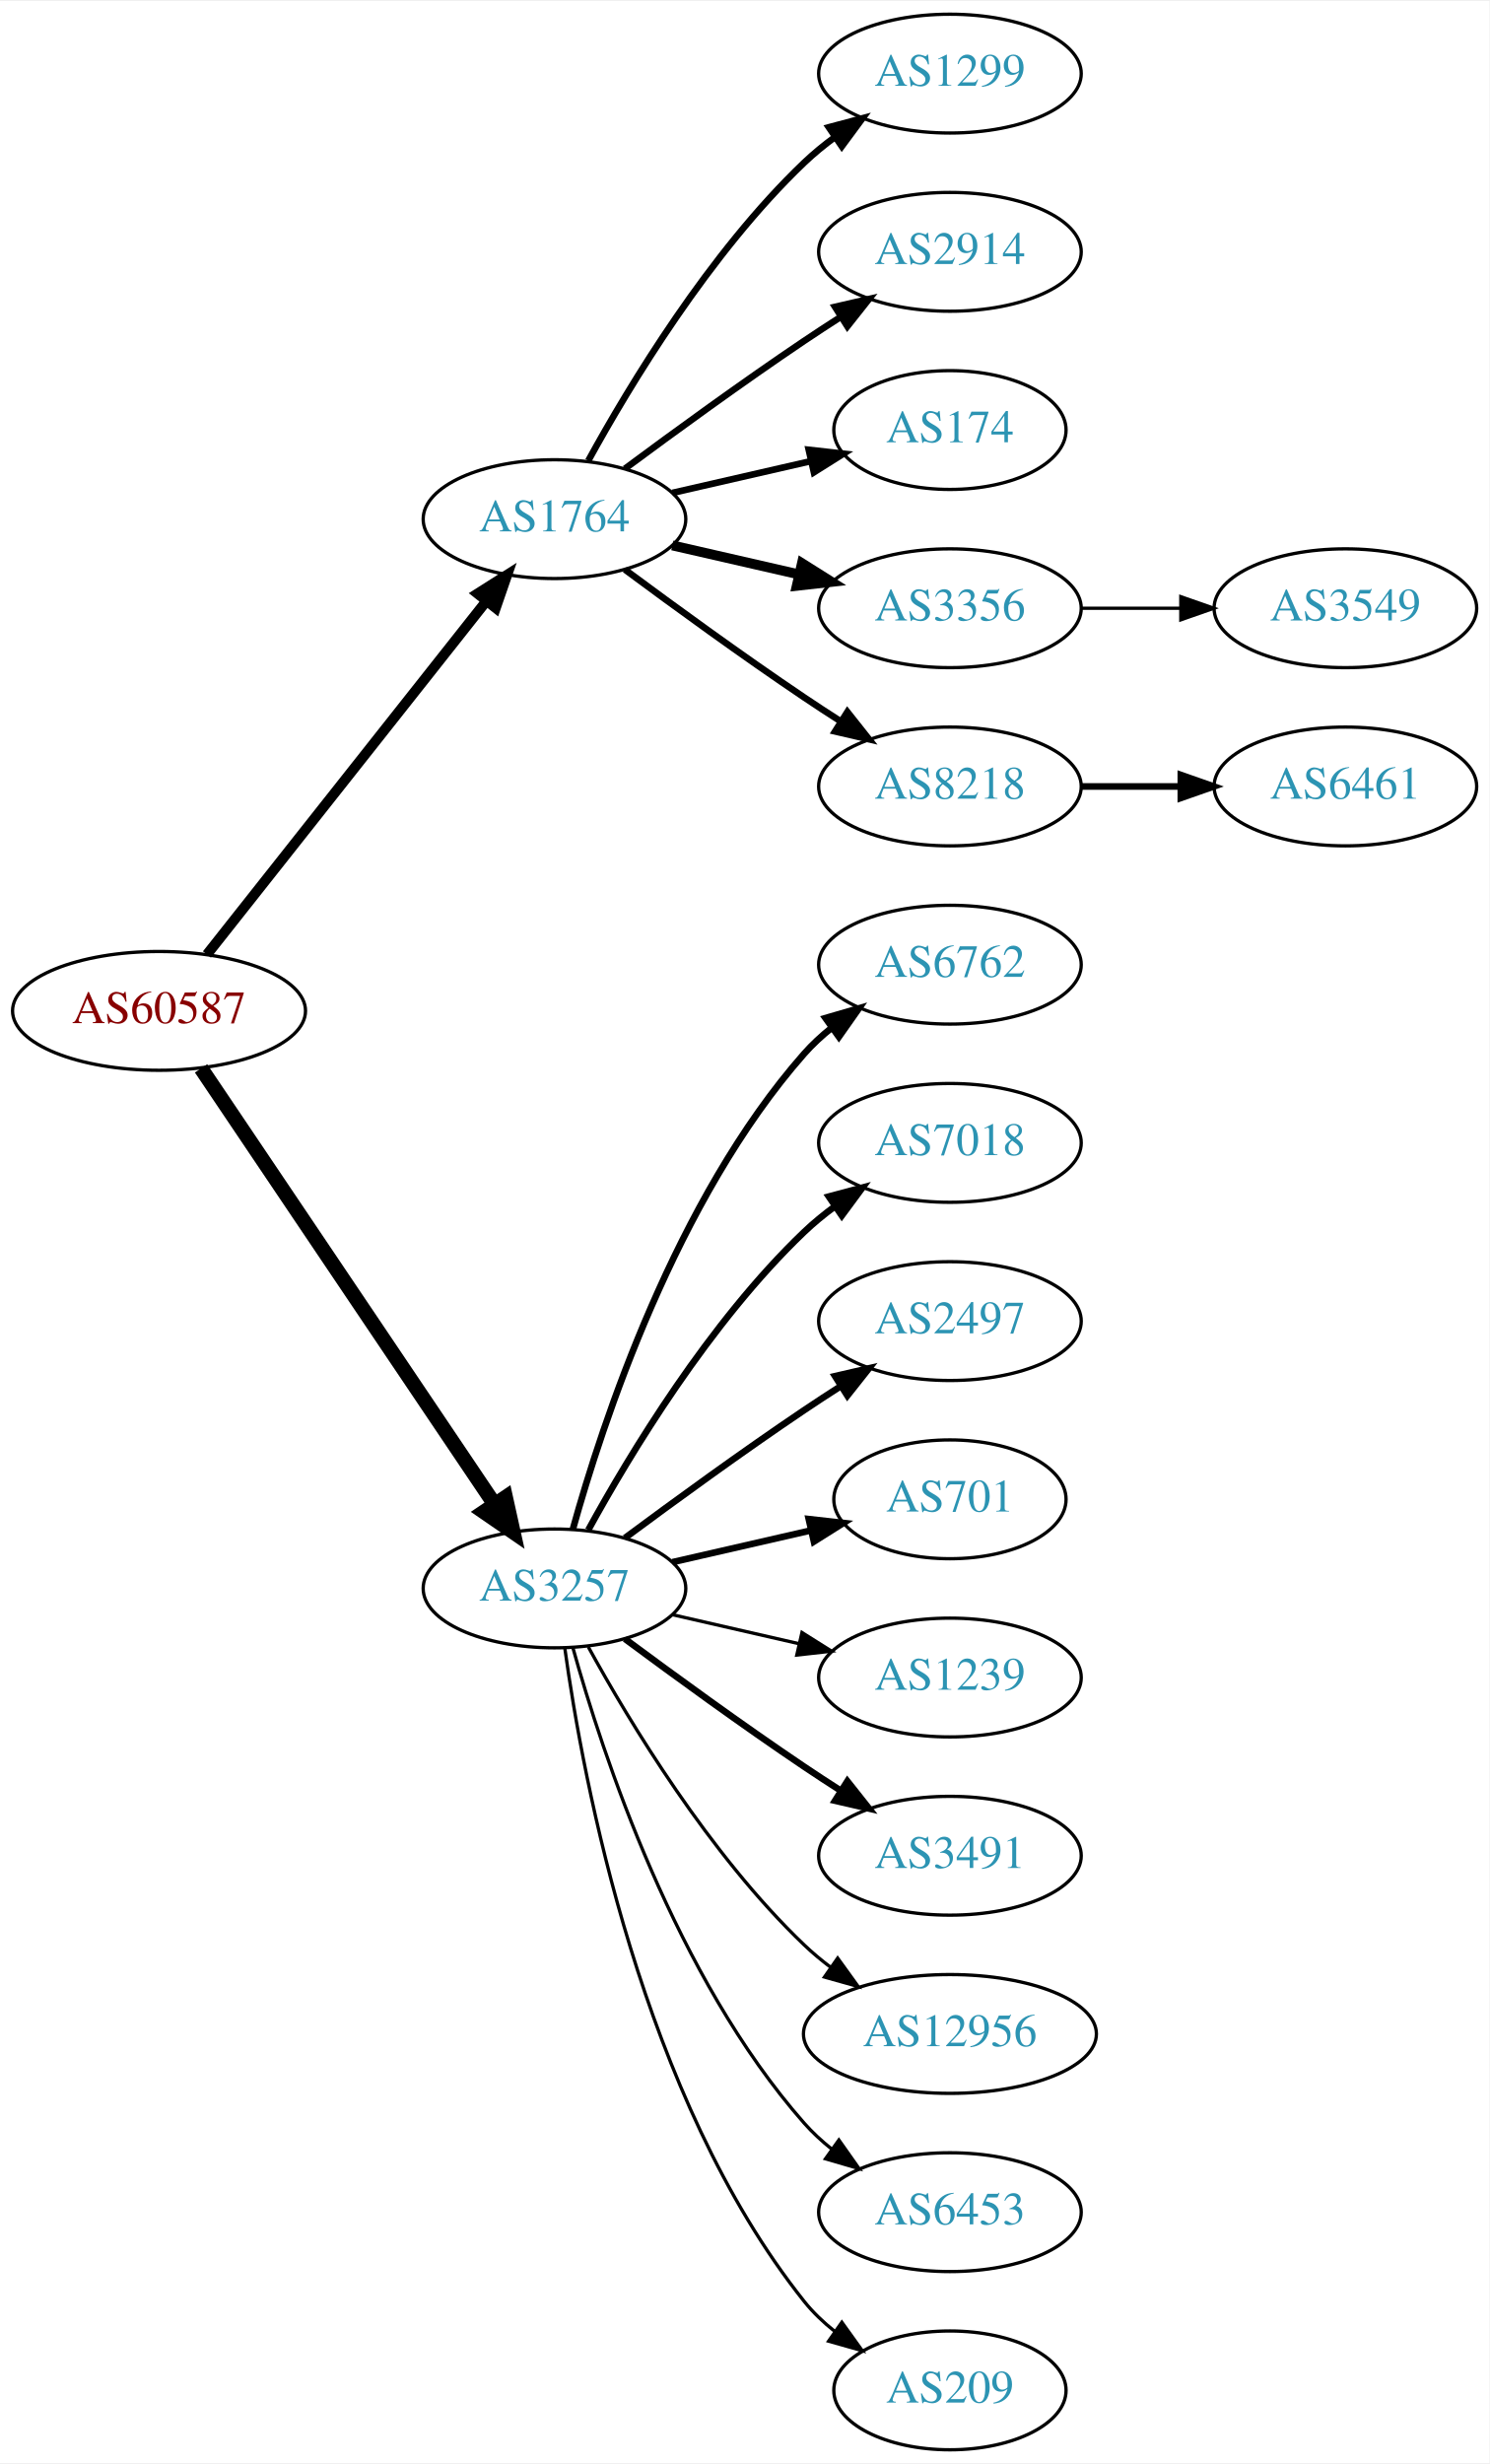
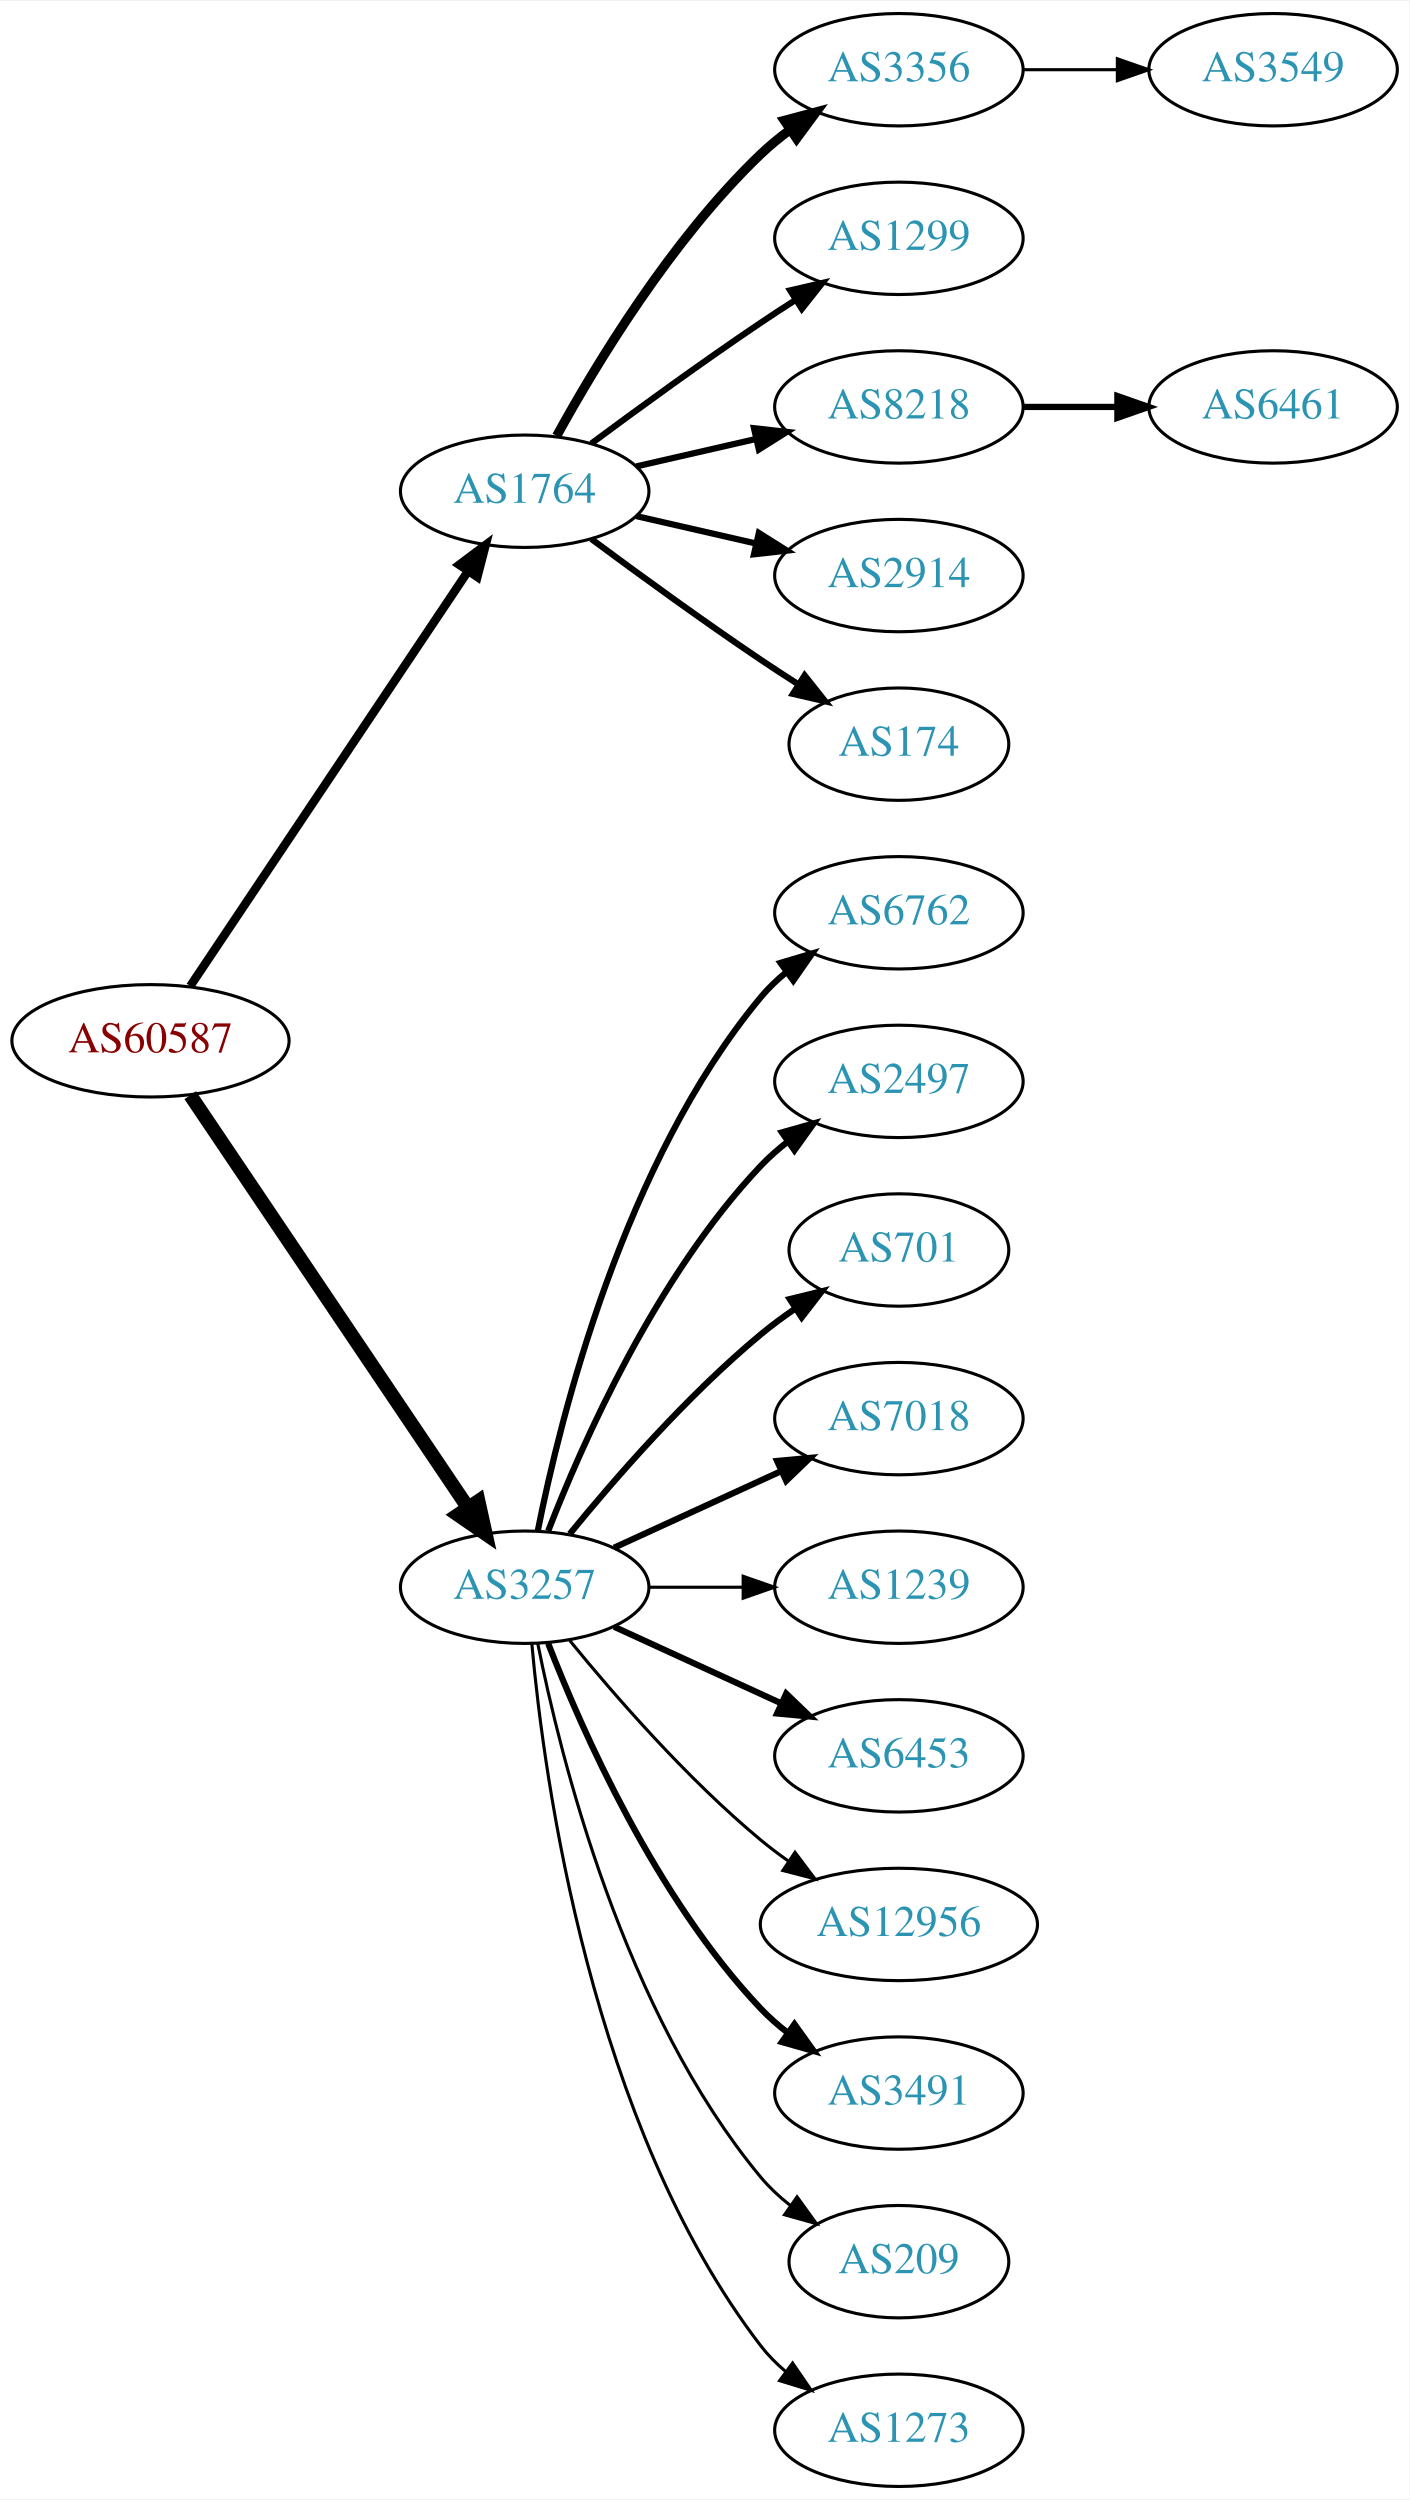
- <svg xmlns="http://www.w3.org/2000/svg" xmlns:xlink="http://www.w3.org/1999/xlink" width="451pt" height="746pt" viewBox="0.00 0.00 451.37 746.00">
-   <g id="graph0" class="graph" transform="scale(1 1) rotate(0) translate(4 742)">
-     <polygon fill="white" stroke="none" points="-4,4 -4,-742 447.37,-742 447.37,4 -4,4" />
+ <svg xmlns="http://www.w3.org/2000/svg" xmlns:xlink="http://www.w3.org/1999/xlink" width="451pt" height="800pt" viewBox="0.00 0.00 451.37 800.00">
+   <g id="graph0" class="graph" transform="scale(1 1) rotate(0) translate(4 796)">
+     <polygon fill="white" stroke="none" points="-4,4 -4,-796 447.37,-796 447.37,4 -4,4" />
    <g id="node1" class="node">
      <g id="a_node1">
        <a xlink:href="/asn/60587" xlink:title="AS60587 ~ XINON GmbH [AT]">
-           <ellipse fill="#ffffff" stroke="black" cx="44.196" cy="-436" rx="44.393" ry="18" />
-           <text text-anchor="middle" x="44.196" y="-432.3" font-family="Times,serif" font-size="14.00" fill="#880000">AS60587</text>
+           <ellipse fill="#ffffff" stroke="black" cx="44.196" cy="-463" rx="44.393" ry="18" />
+           <text text-anchor="middle" x="44.196" y="-459.3" font-family="Times,serif" font-size="14.00" fill="#880000">AS60587</text>
        </a>
      </g>
    </g>
    <g id="node2" class="node">
      <g id="a_node2">
        <a xlink:href="/asn/1764" xlink:title="AS1764 ~ NEXTLAYER-AS [AT]">
-           <ellipse fill="#ffffff" stroke="black" cx="164.039" cy="-585" rx="39.794" ry="18" />
-           <text text-anchor="middle" x="164.039" y="-581.3" font-family="Times,serif" font-size="14.00" fill="#2c94b3">AS1764</text>
+           <ellipse fill="#ffffff" stroke="black" cx="164.039" cy="-639" rx="39.794" ry="18" />
+           <text text-anchor="middle" x="164.039" y="-635.3" font-family="Times,serif" font-size="14.00" fill="#2c94b3">AS1764</text>
        </a>
      </g>
    </g>
    <g id="edge1" class="edge">
-       <path fill="none" stroke="black" stroke-width="3.094" d="M58.714,-453.092C79.492,-479.364 119.383,-529.802 143.365,-560.125" />
-       <polygon fill="black" stroke="black" stroke-width="3.094" points="140.73,-562.435 149.678,-568.107 146.22,-558.093 140.73,-562.435" />
+       <path fill="none" stroke="black" stroke-width="2.75" d="M56.926,-480.519C77.803,-511.699 121.491,-576.948 145.794,-613.245" />
+       <polygon fill="black" stroke="black" stroke-width="2.75" points="143.058,-615.449 151.53,-621.811 148.874,-611.555 143.058,-615.449" />
    </g>
    <g id="node3" class="node">
      <g id="a_node3">
        <a xlink:href="/asn/3257" xlink:title="AS3257 ~ GTT [DE]">
-           <ellipse fill="#ffffff" stroke="black" cx="164.039" cy="-261" rx="39.794" ry="18" />
-           <text text-anchor="middle" x="164.039" y="-257.3" font-family="Times,serif" font-size="14.00" fill="#2c94b3">AS3257</text>
+           <ellipse fill="#ffffff" stroke="black" cx="164.039" cy="-288" rx="39.794" ry="18" />
+           <text text-anchor="middle" x="164.039" y="-284.3" font-family="Times,serif" font-size="14.00" fill="#2c94b3">AS3257</text>
        </a>
      </g>
    </g>
    <g id="edge2" class="edge">
-       <path fill="none" stroke="black" stroke-width="4.5" d="M56.926,-418.581C77.803,-387.578 121.491,-322.699 145.794,-286.608" />
-       <polygon fill="black" stroke="black" stroke-width="4.5" points="149.21,-288.585 151.53,-278.091 142.678,-284.186 149.21,-288.585" />
+       <path fill="none" stroke="black" stroke-width="4.5" d="M56.926,-445.581C77.803,-414.578 121.491,-349.699 145.794,-313.608" />
+       <polygon fill="black" stroke="black" stroke-width="4.5" points="149.21,-315.585 151.53,-305.091 142.678,-311.186 149.21,-315.585" />
    </g>
    <g id="node4" class="node">
      <g id="a_node4">
+         <a xlink:href="/asn/3356" xlink:title="AS3356 ~ Level 3 Parent, LLC [US]">
+           <ellipse fill="#ffffff" stroke="black" cx="283.881" cy="-774" rx="39.794" ry="18" />
+           <text text-anchor="middle" x="283.881" y="-770.3" font-family="Times,serif" font-size="14.00" fill="#2c94b3">AS3356</text>
+         </a>
+       </g>
+     </g>
+     <g id="edge3" class="edge">
+       <path fill="none" stroke="black" stroke-width="3" d="M174.28,-656.713C186.825,-679.561 211.002,-719.611 239.685,-747 242.553,-749.739 245.742,-752.347 249.051,-754.785" />
+       <polygon fill="black" stroke="black" stroke-width="3" points="247.175,-757.742 257.411,-760.477 251.114,-751.956 247.175,-757.742" />
+     </g>
+     <g id="node5" class="node">
+       <g id="a_node5">
        <a xlink:href="/asn/1299" xlink:title="AS1299 ~ Telia Carrier [EU]">
          <ellipse fill="#ffffff" stroke="black" cx="283.881" cy="-720" rx="39.794" ry="18" />
          <text text-anchor="middle" x="283.881" y="-716.3" font-family="Times,serif" font-size="14.00" fill="#2c94b3">AS1299</text>
        </a>
      </g>
    </g>
-     <g id="edge3" class="edge">
-       <path fill="none" stroke="black" stroke-width="2" d="M174.28,-602.713C186.825,-625.561 211.002,-665.611 239.685,-693 242.553,-695.739 245.742,-698.347 249.051,-700.785" />
-       <polygon fill="black" stroke="black" stroke-width="2" points="247.175,-703.742 257.411,-706.477 251.114,-697.956 247.175,-703.742" />
-     </g>
-     <g id="node5" class="node">
-       <g id="a_node5">
-         <a xlink:href="/asn/2914" xlink:title="AS2914 ~ NTT America, Inc. [US]">
-           <ellipse fill="#ffffff" stroke="black" cx="283.881" cy="-666" rx="39.794" ry="18" />
-           <text text-anchor="middle" x="283.881" y="-662.3" font-family="Times,serif" font-size="14.00" fill="#2c94b3">AS2914</text>
-         </a>
-       </g>
-     </g>
    <g id="edge4" class="edge">
-       <path fill="none" stroke="black" stroke-width="2" d="M185.369,-600.277C200.231,-611.304 220.976,-626.407 239.685,-639 243.234,-641.389 246.984,-643.839 250.733,-646.242" />
-       <polygon fill="black" stroke="black" stroke-width="2" points="249.059,-649.325 259.381,-651.712 252.801,-643.409 249.059,-649.325" />
+       <path fill="none" stroke="black" stroke-width="2" d="M185.369,-654.277C200.231,-665.304 220.976,-680.407 239.685,-693 243.234,-695.389 246.984,-697.839 250.733,-700.242" />
+       <polygon fill="black" stroke="black" stroke-width="2" points="249.059,-703.325 259.381,-705.712 252.801,-697.409 249.059,-703.325" />
    </g>
    <g id="node6" class="node">
      <g id="a_node6">
-         <a xlink:href="/asn/174" xlink:title="AS174 ~ Cogent Communications [US]">
-           <ellipse fill="#ffffff" stroke="black" cx="283.881" cy="-612" rx="35.194" ry="18" />
-           <text text-anchor="middle" x="283.881" y="-608.3" font-family="Times,serif" font-size="14.00" fill="#2c94b3">AS174</text>
+         <a xlink:href="/asn/8218" xlink:title="AS8218 ~ legacy Neotelecoms [FR]">
+           <ellipse fill="#ffffff" stroke="black" cx="283.881" cy="-666" rx="39.794" ry="18" />
+           <text text-anchor="middle" x="283.881" y="-662.3" font-family="Times,serif" font-size="14.00" fill="#2c94b3">AS8218</text>
        </a>
      </g>
    </g>
    <g id="edge5" class="edge">
-       <path fill="none" stroke="black" stroke-width="2" d="M199.758,-592.955C212.85,-595.955 227.873,-599.396 241.513,-602.522" />
-       <polygon fill="black" stroke="black" stroke-width="2" points="241.091,-606.016 251.621,-604.838 242.655,-599.193 241.091,-606.016" />
+       <path fill="none" stroke="black" stroke-width="2" d="M199.758,-646.955C211.758,-649.704 225.379,-652.825 238.071,-655.733" />
+       <polygon fill="black" stroke="black" stroke-width="2" points="237.474,-659.187 248.003,-658.009 239.037,-652.364 237.474,-659.187" />
    </g>
    <g id="node7" class="node">
      <g id="a_node7">
-         <a xlink:href="/asn/3356" xlink:title="AS3356 ~ Level 3 Parent, LLC [US]">
-           <ellipse fill="#ffffff" stroke="black" cx="283.881" cy="-558" rx="39.794" ry="18" />
-           <text text-anchor="middle" x="283.881" y="-554.3" font-family="Times,serif" font-size="14.00" fill="#2c94b3">AS3356</text>
+         <a xlink:href="/asn/2914" xlink:title="AS2914 ~ NTT America, Inc. [US]">
+           <ellipse fill="#ffffff" stroke="black" cx="283.881" cy="-612" rx="39.794" ry="18" />
+           <text text-anchor="middle" x="283.881" y="-608.3" font-family="Times,serif" font-size="14.00" fill="#2c94b3">AS2914</text>
        </a>
      </g>
    </g>
    <g id="edge6" class="edge">
-       <path fill="none" stroke="black" stroke-width="3" d="M199.758,-577.045C211.758,-574.296 225.379,-571.175 238.071,-568.267" />
-       <polygon fill="black" stroke="black" stroke-width="3" points="239.037,-571.636 248.003,-565.991 237.474,-564.813 239.037,-571.636" />
+       <path fill="none" stroke="black" stroke-width="2" d="M199.758,-631.045C211.758,-628.296 225.379,-625.175 238.071,-622.267" />
+       <polygon fill="black" stroke="black" stroke-width="2" points="239.037,-625.636 248.003,-619.991 237.474,-618.813 239.037,-625.636" />
    </g>
    <g id="node8" class="node">
      <g id="a_node8">
-         <a xlink:href="/asn/8218" xlink:title="AS8218 ~ legacy Neotelecoms [FR]">
-           <ellipse fill="#ffffff" stroke="black" cx="283.881" cy="-504" rx="39.794" ry="18" />
-           <text text-anchor="middle" x="283.881" y="-500.3" font-family="Times,serif" font-size="14.00" fill="#2c94b3">AS8218</text>
+         <a xlink:href="/asn/174" xlink:title="AS174 ~ Cogent Communications [US]">
+           <ellipse fill="#ffffff" stroke="black" cx="283.881" cy="-558" rx="35.194" ry="18" />
+           <text text-anchor="middle" x="283.881" y="-554.3" font-family="Times,serif" font-size="14.00" fill="#2c94b3">AS174</text>
        </a>
      </g>
    </g>
    <g id="edge7" class="edge">
-       <path fill="none" stroke="black" stroke-width="2" d="M185.369,-569.723C200.231,-558.696 220.976,-543.593 239.685,-531 243.234,-528.611 246.984,-526.161 250.733,-523.758" />
-       <polygon fill="black" stroke="black" stroke-width="2" points="252.801,-526.591 259.381,-518.288 249.059,-520.675 252.801,-526.591" />
+       <path fill="none" stroke="black" stroke-width="2" d="M185.369,-623.723C200.231,-612.696 220.976,-597.593 239.685,-585 243.502,-582.431 247.552,-579.79 251.583,-577.214" />
+       <polygon fill="black" stroke="black" stroke-width="2" points="253.687,-580.025 260.277,-571.729 249.952,-574.105 253.687,-580.025" />
    </g>
    <g id="node11" class="node">
      <g id="a_node11">
        <a xlink:href="/asn/6762" xlink:title="AS6762 ~ TELECOM ITALIA SPARKLE S.p.A. [IT]">
-           <ellipse fill="#ffffff" stroke="black" cx="283.881" cy="-450" rx="39.794" ry="18" />
-           <text text-anchor="middle" x="283.881" y="-446.3" font-family="Times,serif" font-size="14.00" fill="#2c94b3">AS6762</text>
+           <ellipse fill="#ffffff" stroke="black" cx="283.881" cy="-504" rx="39.794" ry="18" />
+           <text text-anchor="middle" x="283.881" y="-500.3" font-family="Times,serif" font-size="14.00" fill="#2c94b3">AS6762</text>
        </a>
      </g>
    </g>
    <g id="edge10" class="edge">
-       <path fill="none" stroke="black" stroke-width="2" d="M169.612,-278.946C178.517,-310.995 200.801,-378.842 239.685,-423 242.169,-425.821 245.019,-428.449 248.044,-430.871" />
-       <polygon fill="black" stroke="black" stroke-width="2" points="246.162,-433.828 256.334,-436.791 250.23,-428.131 246.162,-433.828" />
+       <path fill="none" stroke="black" stroke-width="2" d="M168.237,-306.073C175.401,-342.141 195.675,-424.125 239.685,-477 242.09,-479.889 244.886,-482.563 247.879,-485.013" />
+       <polygon fill="black" stroke="black" stroke-width="2" points="245.967,-487.95 256.122,-490.973 250.069,-482.277 245.967,-487.95" />
    </g>
    <g id="node12" class="node">
      <g id="a_node12">
-         <a xlink:href="/asn/7018" xlink:title="AS7018 ~ AT&amp;T Services, Inc. [US]">
-           <ellipse fill="#ffffff" stroke="black" cx="283.881" cy="-396" rx="39.794" ry="18" />
-           <text text-anchor="middle" x="283.881" y="-392.3" font-family="Times,serif" font-size="14.00" fill="#2c94b3">AS7018</text>
+         <a xlink:href="/asn/2497" xlink:title="AS2497 ~ Internet Initiative Japan Inc. [JP]">
+           <ellipse fill="#ffffff" stroke="black" cx="283.881" cy="-450" rx="39.794" ry="18" />
+           <text text-anchor="middle" x="283.881" y="-446.3" font-family="Times,serif" font-size="14.00" fill="#2c94b3">AS2497</text>
        </a>
      </g>
    </g>
    <g id="edge11" class="edge">
-       <path fill="none" stroke="black" stroke-width="2" d="M174.28,-278.713C186.825,-301.561 211.002,-341.611 239.685,-369 242.553,-371.739 245.742,-374.347 249.051,-376.785" />
-       <polygon fill="black" stroke="black" stroke-width="2" points="247.175,-379.742 257.411,-382.477 251.114,-373.956 247.175,-379.742" />
+       <path fill="none" stroke="black" stroke-width="2" d="M171.562,-305.994C182.312,-333.728 205.969,-387.429 239.685,-423 242.271,-425.728 245.188,-428.294 248.257,-430.677" />
+       <polygon fill="black" stroke="black" stroke-width="2" points="246.411,-433.658 256.605,-436.543 250.435,-427.93 246.411,-433.658" />
    </g>
    <g id="node13" class="node">
      <g id="a_node13">
-         <a xlink:href="/asn/2497" xlink:title="AS2497 ~ Internet Initiative Japan Inc. [JP]">
-           <ellipse fill="#ffffff" stroke="black" cx="283.881" cy="-342" rx="39.794" ry="18" />
-           <text text-anchor="middle" x="283.881" y="-338.3" font-family="Times,serif" font-size="14.00" fill="#2c94b3">AS2497</text>
+         <a xlink:href="/asn/701" xlink:title="AS701 ~ UUNET [US]">
+           <ellipse fill="#ffffff" stroke="black" cx="283.881" cy="-396" rx="35.194" ry="18" />
+           <text text-anchor="middle" x="283.881" y="-392.3" font-family="Times,serif" font-size="14.00" fill="#2c94b3">AS701</text>
        </a>
      </g>
    </g>
    <g id="edge12" class="edge">
-       <path fill="none" stroke="black" stroke-width="2" d="M185.369,-276.277C200.231,-287.304 220.976,-302.407 239.685,-315 243.234,-317.389 246.984,-319.839 250.733,-322.242" />
-       <polygon fill="black" stroke="black" stroke-width="2" points="249.059,-325.325 259.381,-327.712 252.801,-319.409 249.059,-325.325" />
+       <path fill="none" stroke="black" stroke-width="2" d="M178.458,-305.065C192.572,-322.375 215.987,-349.345 239.685,-369 243.148,-371.872 246.941,-374.669 250.795,-377.308" />
+       <polygon fill="black" stroke="black" stroke-width="2" points="248.938,-380.275 259.228,-382.797 252.757,-374.408 248.938,-380.275" />
    </g>
    <g id="node14" class="node">
      <g id="a_node14">
-         <a xlink:href="/asn/701" xlink:title="AS701 ~ UUNET [US]">
-           <ellipse fill="#ffffff" stroke="black" cx="283.881" cy="-288" rx="35.194" ry="18" />
-           <text text-anchor="middle" x="283.881" y="-284.3" font-family="Times,serif" font-size="14.00" fill="#2c94b3">AS701</text>
+         <a xlink:href="/asn/7018" xlink:title="AS7018 ~ AT&amp;T Services, Inc. [US]">
+           <ellipse fill="#ffffff" stroke="black" cx="283.881" cy="-342" rx="39.794" ry="18" />
+           <text text-anchor="middle" x="283.881" y="-338.3" font-family="Times,serif" font-size="14.00" fill="#2c94b3">AS7018</text>
        </a>
      </g>
    </g>
    <g id="edge13" class="edge">
-       <path fill="none" stroke="black" stroke-width="2" d="M199.758,-268.955C212.85,-271.955 227.873,-275.396 241.513,-278.522" />
-       <polygon fill="black" stroke="black" stroke-width="2" points="241.091,-282.016 251.621,-280.838 242.655,-275.193 241.091,-282.016" />
+       <path fill="none" stroke="black" stroke-width="2" d="M192.667,-300.661C208.624,-307.973 228.895,-317.261 246.178,-325.181" />
+       <polygon fill="black" stroke="black" stroke-width="2" points="244.876,-328.435 255.425,-329.419 247.793,-322.071 244.876,-328.435" />
    </g>
    <g id="node15" class="node">
      <g id="a_node15">
        <a xlink:href="/asn/1239" xlink:title="AS1239 ~ Sprint [US]">
-           <ellipse fill="#ffffff" stroke="black" cx="283.881" cy="-234" rx="39.794" ry="18" />
-           <text text-anchor="middle" x="283.881" y="-230.3" font-family="Times,serif" font-size="14.00" fill="#2c94b3">AS1239</text>
+           <ellipse fill="#ffffff" stroke="black" cx="283.881" cy="-288" rx="39.794" ry="18" />
+           <text text-anchor="middle" x="283.881" y="-284.3" font-family="Times,serif" font-size="14.00" fill="#2c94b3">AS1239</text>
        </a>
      </g>
    </g>
    <g id="edge14" class="edge">
-       <path fill="none" stroke="black" d="M199.758,-253.045C211.758,-250.296 225.379,-247.175 238.071,-244.267" />
-       <polygon fill="black" stroke="black" points="239.037,-247.636 248.003,-241.991 237.474,-240.813 239.037,-247.636" />
+       <path fill="none" stroke="black" d="M203.951,-288C213.505,-288 223.854,-288 233.817,-288" />
+       <polygon fill="black" stroke="black" points="234.009,-291.5 244.009,-288 234.009,-284.5 234.009,-291.5" />
    </g>
    <g id="node16" class="node">
      <g id="a_node16">
-         <a xlink:href="/asn/3491" xlink:title="AS3491 ~ PCCW Global, Inc. [US]">
-           <ellipse fill="#ffffff" stroke="black" cx="283.881" cy="-180" rx="39.794" ry="18" />
-           <text text-anchor="middle" x="283.881" y="-176.3" font-family="Times,serif" font-size="14.00" fill="#2c94b3">AS3491</text>
+         <a xlink:href="/asn/6453" xlink:title="AS6453 ~ TATA COMMUNICATIONS (AMERICA) INC [US]">
+           <ellipse fill="#ffffff" stroke="black" cx="283.881" cy="-234" rx="39.794" ry="18" />
+           <text text-anchor="middle" x="283.881" y="-230.3" font-family="Times,serif" font-size="14.00" fill="#2c94b3">AS6453</text>
        </a>
      </g>
    </g>
    <g id="edge15" class="edge">
-       <path fill="none" stroke="black" stroke-width="2" d="M185.369,-245.723C200.231,-234.696 220.976,-219.593 239.685,-207 243.234,-204.611 246.984,-202.161 250.733,-199.758" />
-       <polygon fill="black" stroke="black" stroke-width="2" points="252.801,-202.591 259.381,-194.288 249.059,-196.675 252.801,-202.591" />
+       <path fill="none" stroke="black" stroke-width="2" d="M192.667,-275.339C208.624,-268.027 228.895,-258.739 246.178,-250.819" />
+       <polygon fill="black" stroke="black" stroke-width="2" points="247.793,-253.929 255.425,-246.581 244.876,-247.565 247.793,-253.929" />
    </g>
    <g id="node17" class="node">
      <g id="a_node17">
        <a xlink:href="/asn/12956" xlink:title="AS12956 ~ TELXIUS [ES]">
-           <ellipse fill="#ffffff" stroke="black" cx="283.881" cy="-126" rx="44.393" ry="18" />
-           <text text-anchor="middle" x="283.881" y="-122.3" font-family="Times,serif" font-size="14.00" fill="#2c94b3">AS12956</text>
+           <ellipse fill="#ffffff" stroke="black" cx="283.881" cy="-180" rx="44.393" ry="18" />
+           <text text-anchor="middle" x="283.881" y="-176.3" font-family="Times,serif" font-size="14.00" fill="#2c94b3">AS12956</text>
        </a>
      </g>
    </g>
    <g id="edge16" class="edge">
-       <path fill="none" stroke="black" d="M174.28,-243.287C186.825,-220.439 211.002,-180.389 239.685,-153 242.192,-150.607 244.943,-148.313 247.805,-146.145" />
-       <polygon fill="black" stroke="black" points="249.857,-148.982 256.056,-140.39 245.852,-143.241 249.857,-148.982" />
+       <path fill="none" stroke="black" d="M178.458,-270.935C192.572,-253.625 215.987,-226.655 239.685,-207 242.423,-204.729 245.367,-202.506 248.384,-200.37" />
+       <polygon fill="black" stroke="black" points="250.61,-203.092 256.973,-194.621 246.716,-197.275 250.61,-203.092" />
    </g>
    <g id="node18" class="node">
      <g id="a_node18">
-         <a xlink:href="/asn/6453" xlink:title="AS6453 ~ TATA COMMUNICATIONS (AMERICA) INC [US]">
-           <ellipse fill="#ffffff" stroke="black" cx="283.881" cy="-72" rx="39.794" ry="18" />
-           <text text-anchor="middle" x="283.881" y="-68.3" font-family="Times,serif" font-size="14.00" fill="#2c94b3">AS6453</text>
+         <a xlink:href="/asn/3491" xlink:title="AS3491 ~ PCCW Global, Inc. [US]">
+           <ellipse fill="#ffffff" stroke="black" cx="283.881" cy="-126" rx="39.794" ry="18" />
+           <text text-anchor="middle" x="283.881" y="-122.3" font-family="Times,serif" font-size="14.00" fill="#2c94b3">AS3491</text>
        </a>
      </g>
    </g>
    <g id="edge17" class="edge">
-       <path fill="none" stroke="black" d="M169.612,-243.054C178.517,-211.005 200.801,-143.158 239.685,-99 242.169,-96.179 245.019,-93.551 248.044,-91.129" />
-       <polygon fill="black" stroke="black" points="250.23,-93.869 256.334,-85.209 246.162,-88.172 250.23,-93.869" />
+       <path fill="none" stroke="black" stroke-width="2" d="M171.562,-270.006C182.312,-242.272 205.969,-188.571 239.685,-153 242.271,-150.272 245.188,-147.706 248.257,-145.323" />
+       <polygon fill="black" stroke="black" stroke-width="2" points="250.435,-148.07 256.605,-139.457 246.411,-142.342 250.435,-148.07" />
    </g>
    <g id="node19" class="node">
      <g id="a_node19">
        <a xlink:href="/asn/209" xlink:title="AS209 ~ CenturyLink Communications, LLC [US]">
-           <ellipse fill="#ffffff" stroke="black" cx="283.881" cy="-18" rx="35.194" ry="18" />
-           <text text-anchor="middle" x="283.881" y="-14.3" font-family="Times,serif" font-size="14.00" fill="#2c94b3">AS209</text>
+           <ellipse fill="#ffffff" stroke="black" cx="283.881" cy="-72" rx="35.194" ry="18" />
+           <text text-anchor="middle" x="283.881" y="-68.3" font-family="Times,serif" font-size="14.00" fill="#2c94b3">AS209</text>
        </a>
      </g>
    </g>
    <g id="edge18" class="edge">
-       <path fill="none" stroke="black" d="M167.178,-242.83C172.678,-203.026 190.504,-106.767 239.685,-45 242.35,-41.653 245.55,-38.607 248.988,-35.868" />
-       <polygon fill="black" stroke="black" points="251.126,-38.643 257.302,-30.035 247.106,-32.913 251.126,-38.643" />
+       <path fill="none" stroke="black" d="M168.237,-269.927C175.401,-233.859 195.675,-151.875 239.685,-99 242.422,-95.712 245.667,-92.702 249.13,-89.983" />
+       <polygon fill="black" stroke="black" points="251.267,-92.761 257.471,-84.173 247.265,-87.017 251.267,-92.761" />
+     </g>
+     <g id="node20" class="node">
+       <g id="a_node20">
+         <a xlink:href="/asn/1273" xlink:title="AS1273 ~ Vodafone Group PLC [EU]">
+           <ellipse fill="#ffffff" stroke="black" cx="283.881" cy="-18" rx="39.794" ry="18" />
+           <text text-anchor="middle" x="283.881" y="-14.3" font-family="Times,serif" font-size="14.00" fill="#2c94b3">AS1273</text>
+         </a>
+       </g>
+     </g>
+     <g id="edge19" class="edge">
+       <path fill="none" stroke="black" d="M166.323,-269.883C170.221,-226.668 185.238,-115.869 239.685,-45 241.975,-42.02 244.695,-39.284 247.639,-36.795" />
+       <polygon fill="black" stroke="black" points="249.833,-39.527 255.816,-30.782 245.686,-33.888 249.833,-39.527" />
    </g>
    <g id="node9" class="node">
      <g id="a_node9">
        <a xlink:href="/asn/3549" xlink:title="AS3549 ~ Level 3 Parent, LLC [US]">
-           <ellipse fill="#ffffff" stroke="black" cx="403.724" cy="-558" rx="39.794" ry="18" />
-           <text text-anchor="middle" x="403.724" y="-554.3" font-family="Times,serif" font-size="14.00" fill="#2c94b3">AS3549</text>
+           <ellipse fill="#ffffff" stroke="black" cx="403.724" cy="-774" rx="39.794" ry="18" />
+           <text text-anchor="middle" x="403.724" y="-770.3" font-family="Times,serif" font-size="14.00" fill="#2c94b3">AS3549</text>
        </a>
      </g>
    </g>
    <g id="edge8" class="edge">
-       <path fill="none" stroke="black" d="M323.794,-558C333.347,-558 343.697,-558 353.659,-558" />
-       <polygon fill="black" stroke="black" points="353.852,-561.5 363.852,-558 353.852,-554.5 353.852,-561.5" />
+       <path fill="none" stroke="black" d="M323.794,-774C333.347,-774 343.697,-774 353.659,-774" />
+       <polygon fill="black" stroke="black" points="353.852,-777.5 363.852,-774 353.852,-770.5 353.852,-777.5" />
    </g>
    <g id="node10" class="node">
      <g id="a_node10">
        <a xlink:href="/asn/6461" xlink:title="AS6461 ~ Zayo Bandwidth [US]">
-           <ellipse fill="#ffffff" stroke="black" cx="403.724" cy="-504" rx="39.794" ry="18" />
-           <text text-anchor="middle" x="403.724" y="-500.3" font-family="Times,serif" font-size="14.00" fill="#2c94b3">AS6461</text>
+           <ellipse fill="#ffffff" stroke="black" cx="403.724" cy="-666" rx="39.794" ry="18" />
+           <text text-anchor="middle" x="403.724" y="-662.3" font-family="Times,serif" font-size="14.00" fill="#2c94b3">AS6461</text>
        </a>
      </g>
    </g>
    <g id="edge9" class="edge">
-       <path fill="none" stroke="black" stroke-width="2" d="M323.794,-504C333.347,-504 343.697,-504 353.659,-504" />
-       <polygon fill="black" stroke="black" stroke-width="2" points="353.852,-507.5 363.852,-504 353.852,-500.5 353.852,-507.5" />
+       <path fill="none" stroke="black" stroke-width="2" d="M323.794,-666C333.347,-666 343.697,-666 353.659,-666" />
+       <polygon fill="black" stroke="black" stroke-width="2" points="353.852,-669.5 363.852,-666 353.852,-662.5 353.852,-669.5" />
    </g>
  </g>
</svg>
